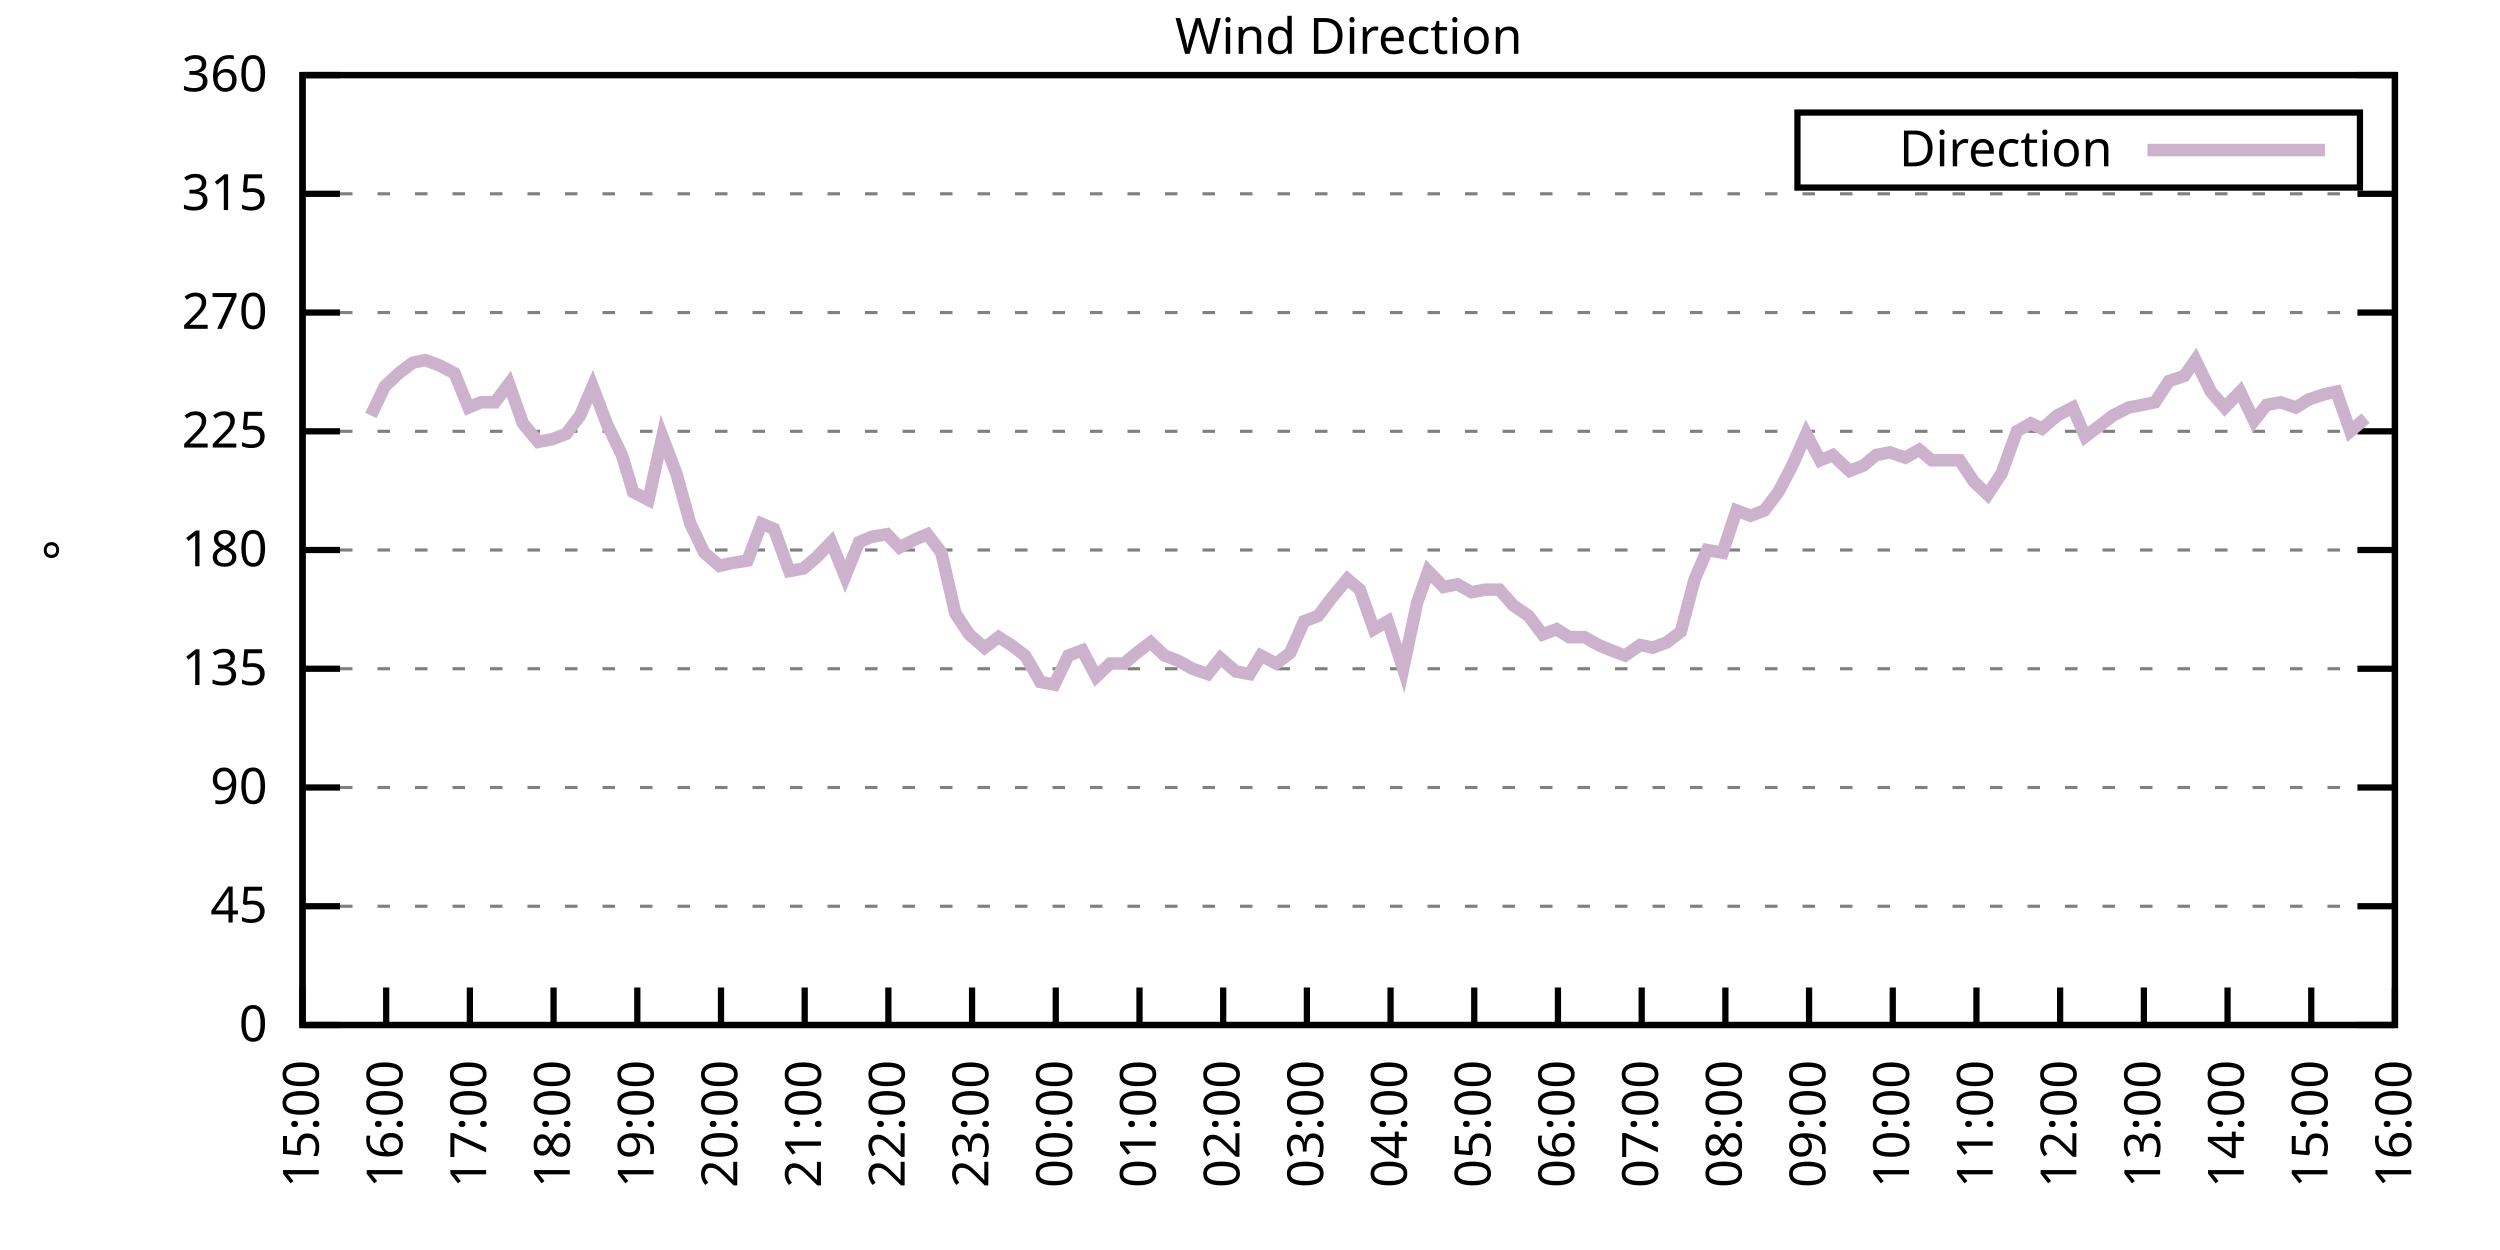
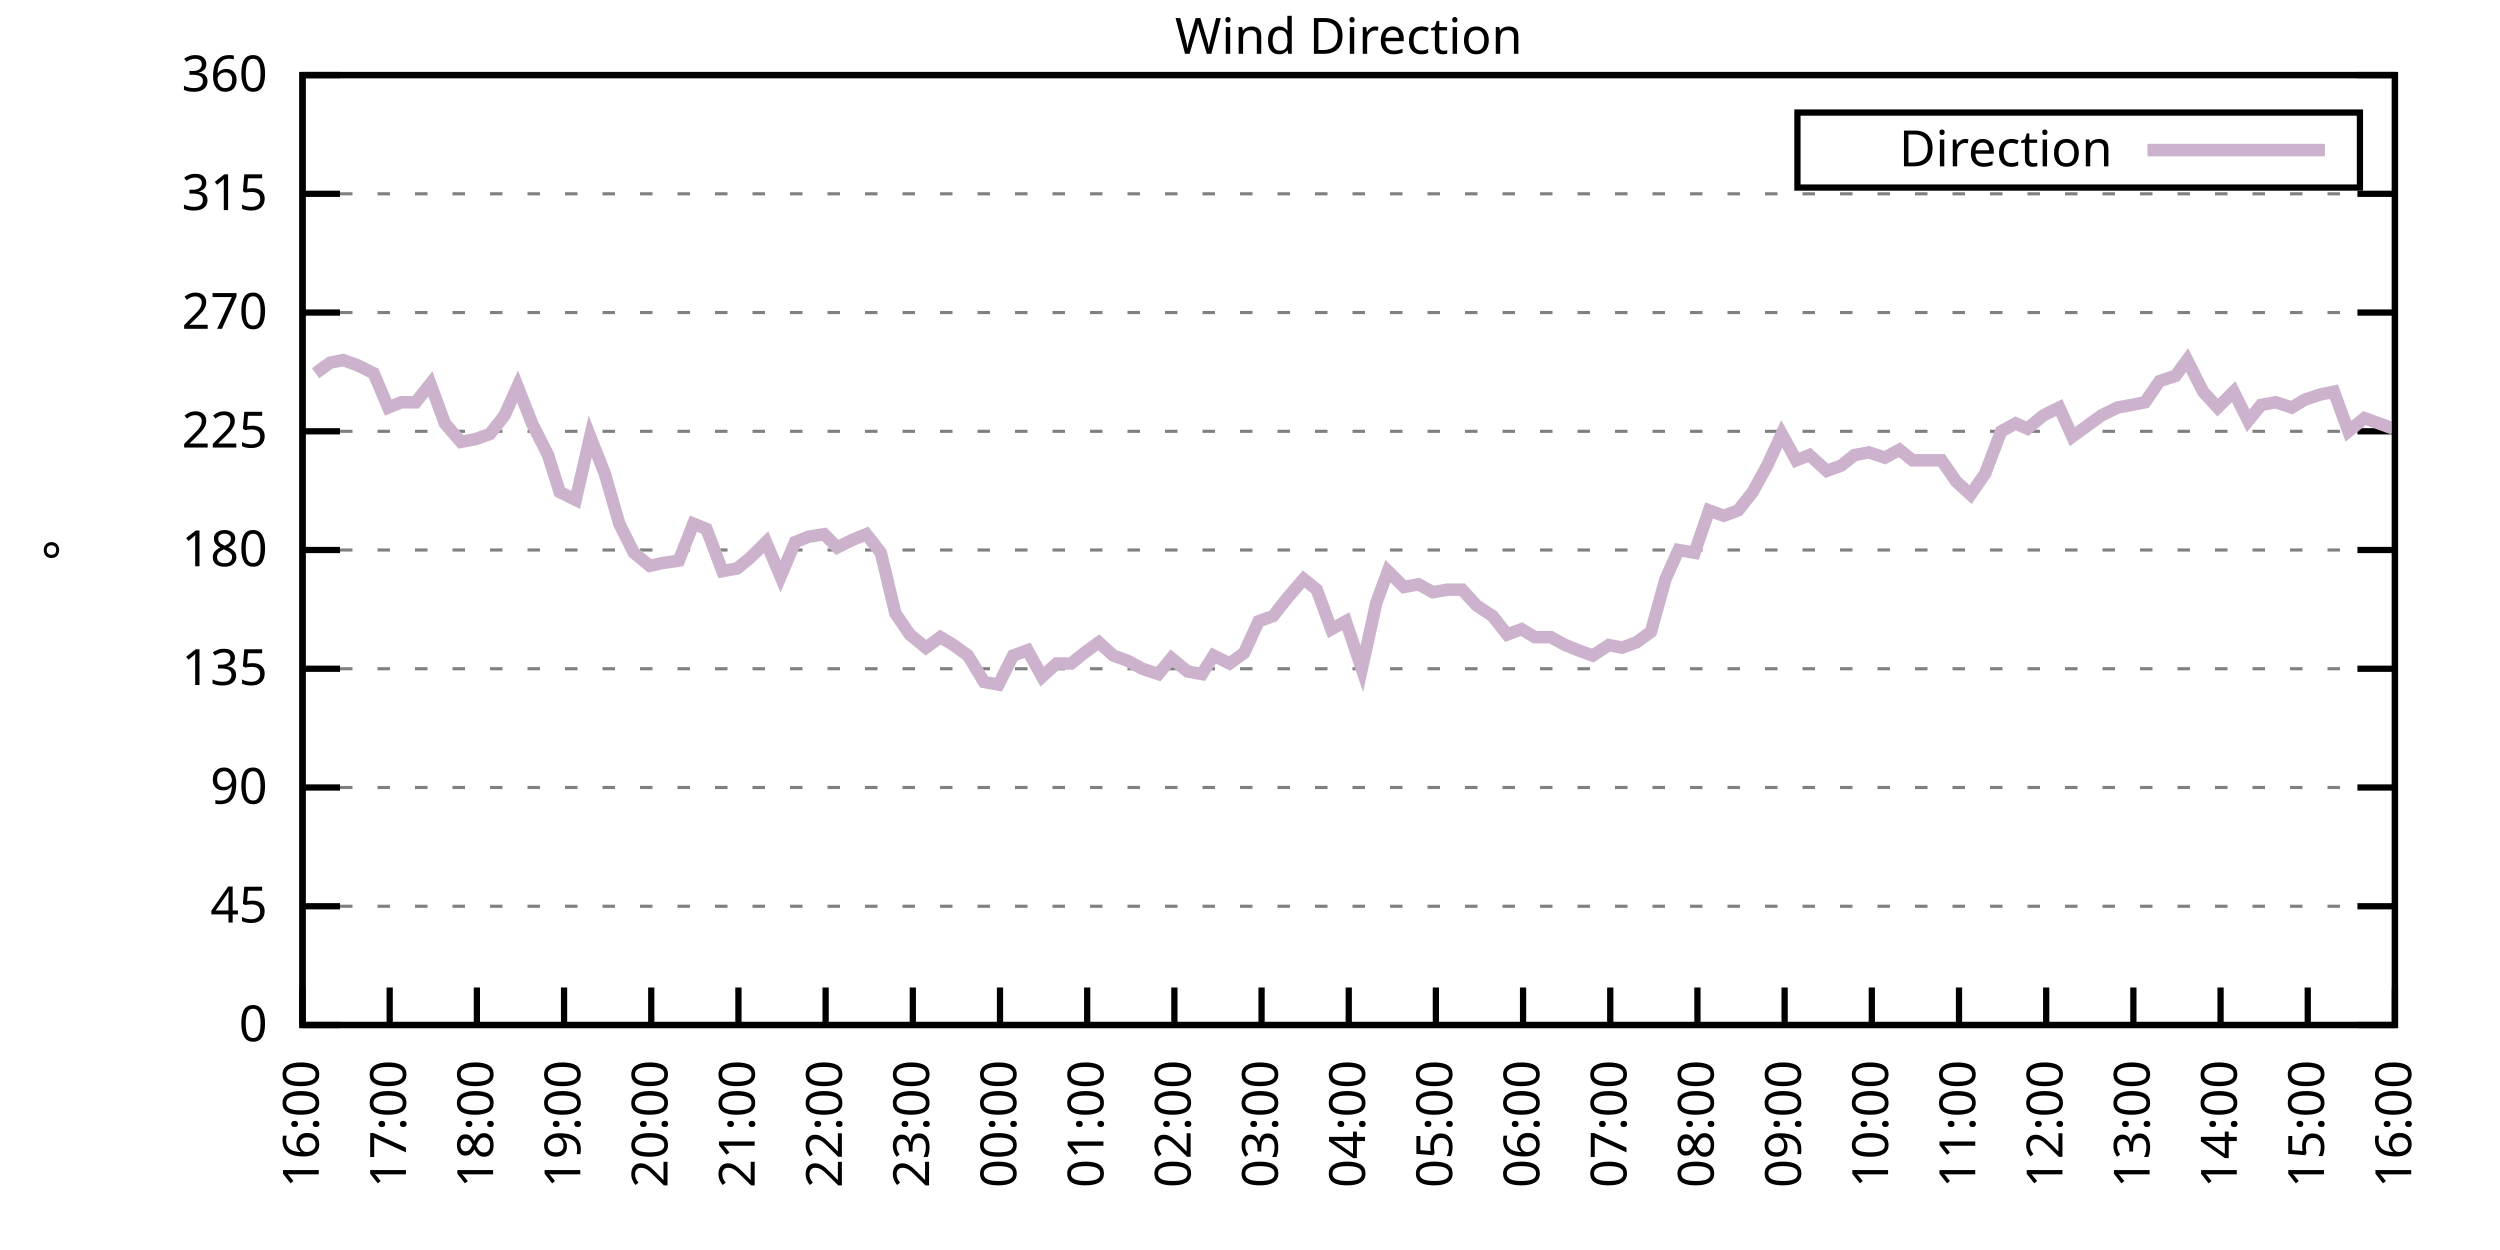
<svg xmlns="http://www.w3.org/2000/svg" xmlns:xlink="http://www.w3.org/1999/xlink" width="400" height="200" viewBox="0 0 400 200">
  <g id="gnuplot_canvas">
    <rect x="0" y="0" width="400" height="200" fill="none" />
    <defs>
      <circle id="gpDot" r="0.5" stroke-width="0.5" stroke="currentColor" />
      <path id="gpPt0" stroke-width="0.333" stroke="currentColor" d="M-1,0 h2 M0,-1 v2" />
      <path id="gpPt1" stroke-width="0.333" stroke="currentColor" d="M-1,-1 L1,1 M1,-1 L-1,1" />
      <path id="gpPt2" stroke-width="0.333" stroke="currentColor" d="M-1,0 L1,0 M0,-1 L0,1 M-1,-1 L1,1 M-1,1 L1,-1" />
      <rect id="gpPt3" stroke-width="0.333" stroke="currentColor" x="-1" y="-1" width="2" height="2" />
      <rect id="gpPt4" stroke-width="0.333" stroke="currentColor" fill="currentColor" x="-1" y="-1" width="2" height="2" />
      <circle id="gpPt5" stroke-width="0.333" stroke="currentColor" cx="0" cy="0" r="1" />
      <use xlink:href="#gpPt5" id="gpPt6" fill="currentColor" stroke="none" />
      <path id="gpPt7" stroke-width="0.333" stroke="currentColor" d="M0,-1.33 L-1.33,0.67 L1.33,0.67 z" />
      <use xlink:href="#gpPt7" id="gpPt8" fill="currentColor" stroke="none" />
      <use xlink:href="#gpPt7" id="gpPt9" stroke="currentColor" transform="rotate(180)" />
      <use xlink:href="#gpPt9" id="gpPt10" fill="currentColor" stroke="none" />
      <use xlink:href="#gpPt3" id="gpPt11" stroke="currentColor" transform="rotate(45)" />
      <use xlink:href="#gpPt11" id="gpPt12" fill="currentColor" stroke="none" />
      <path id="gpPt13" stroke-width="0.333" stroke="currentColor" d="M0,1.330 L1.265,0.411 L0.782,-1.067 L-0.782,-1.076 L-1.265,0.411 z" />
      <use xlink:href="#gpPt13" id="gpPt14" fill="currentColor" stroke="none" />
      <filter id="textbox" filterUnits="objectBoundingBox" x="0" y="0" height="1" width="1">
        <feFlood flood-color="white" flood-opacity="1" result="bgnd" />
        <feComposite in="SourceGraphic" in2="bgnd" operator="atop" />
      </filter>
      <filter id="greybox" filterUnits="objectBoundingBox" x="0" y="0" height="1" width="1">
        <feFlood flood-color="lightgrey" flood-opacity="1" result="grey" />
        <feComposite in="SourceGraphic" in2="grey" operator="atop" />
      </filter>
    </defs>
    <g fill="none" color="white" stroke="currentColor" stroke-width="1.00" stroke-linecap="butt" stroke-linejoin="miter">
</g>
    <g fill="none" color="black" stroke="currentColor" stroke-width="1.00" stroke-linecap="butt" stroke-linejoin="miter">
      <g stroke="none" shape-rendering="crispEdges">
        <polygon fill="rgb(255, 255, 255)" points="48.40,164.00 383.18,164.00 383.18,12.02 48.40,12.02 " />
      </g>
    </g>
    <g fill="none" color="black" stroke="currentColor" stroke-width="1.00" stroke-linecap="butt" stroke-linejoin="miter">
</g>
    <g fill="none" color="black" stroke="black" stroke-width="0.50" stroke-linecap="butt" stroke-linejoin="miter">
</g>
    <g fill="none" color="gray" stroke="currentColor" stroke-width="0.50" stroke-linecap="butt" stroke-linejoin="miter">
      <path stroke="gray" stroke-dasharray="2,4" class="gridline" d="M48.40,164.00 L383.19,164.00  " />
    </g>
    <g fill="none" color="gray" stroke="gray" stroke-width="1.00" stroke-linecap="butt" stroke-linejoin="miter">
</g>
    <g fill="none" color="black" stroke="currentColor" stroke-width="1.00" stroke-linecap="butt" stroke-linejoin="miter">
      <path stroke="black" d="M48.40,164.00 L54.40,164.00 M383.19,164.00 L377.19,164.00  " />
      <g transform="translate(42.80,166.60)" stroke="none" fill="black" font-family="Sans" font-size="8.00" text-anchor="end">
        <text>
          <tspan font-family="Sans"> 0</tspan>
        </text>
      </g>
    </g>
    <g fill="none" color="black" stroke="currentColor" stroke-width="1.00" stroke-linecap="butt" stroke-linejoin="miter">
</g>
    <g fill="none" color="black" stroke="black" stroke-width="0.50" stroke-linecap="butt" stroke-linejoin="miter">
</g>
    <g fill="none" color="gray" stroke="currentColor" stroke-width="0.50" stroke-linecap="butt" stroke-linejoin="miter">
      <path stroke="gray" stroke-dasharray="2,4" class="gridline" d="M48.40,145.00 L383.19,145.00  " />
    </g>
    <g fill="none" color="gray" stroke="gray" stroke-width="1.00" stroke-linecap="butt" stroke-linejoin="miter">
</g>
    <g fill="none" color="black" stroke="currentColor" stroke-width="1.00" stroke-linecap="butt" stroke-linejoin="miter">
      <path stroke="black" d="M48.40,145.00 L54.40,145.00 M383.19,145.00 L377.19,145.00  " />
      <g transform="translate(42.80,147.60)" stroke="none" fill="black" font-family="Sans" font-size="8.00" text-anchor="end">
        <text>
          <tspan font-family="Sans"> 45</tspan>
        </text>
      </g>
    </g>
    <g fill="none" color="black" stroke="currentColor" stroke-width="1.00" stroke-linecap="butt" stroke-linejoin="miter">
</g>
    <g fill="none" color="black" stroke="black" stroke-width="0.50" stroke-linecap="butt" stroke-linejoin="miter">
</g>
    <g fill="none" color="gray" stroke="currentColor" stroke-width="0.50" stroke-linecap="butt" stroke-linejoin="miter">
      <path stroke="gray" stroke-dasharray="2,4" class="gridline" d="M48.40,126.00 L383.19,126.00  " />
    </g>
    <g fill="none" color="gray" stroke="gray" stroke-width="1.00" stroke-linecap="butt" stroke-linejoin="miter">
</g>
    <g fill="none" color="black" stroke="currentColor" stroke-width="1.00" stroke-linecap="butt" stroke-linejoin="miter">
      <path stroke="black" d="M48.40,126.00 L54.40,126.00 M383.19,126.00 L377.19,126.00  " />
      <g transform="translate(42.80,128.60)" stroke="none" fill="black" font-family="Sans" font-size="8.00" text-anchor="end">
        <text>
          <tspan font-family="Sans"> 90</tspan>
        </text>
      </g>
    </g>
    <g fill="none" color="black" stroke="currentColor" stroke-width="1.00" stroke-linecap="butt" stroke-linejoin="miter">
</g>
    <g fill="none" color="black" stroke="black" stroke-width="0.50" stroke-linecap="butt" stroke-linejoin="miter">
</g>
    <g fill="none" color="gray" stroke="currentColor" stroke-width="0.50" stroke-linecap="butt" stroke-linejoin="miter">
      <path stroke="gray" stroke-dasharray="2,4" class="gridline" d="M48.40,107.00 L383.19,107.00  " />
    </g>
    <g fill="none" color="gray" stroke="gray" stroke-width="1.00" stroke-linecap="butt" stroke-linejoin="miter">
</g>
    <g fill="none" color="black" stroke="currentColor" stroke-width="1.00" stroke-linecap="butt" stroke-linejoin="miter">
      <path stroke="black" d="M48.40,107.00 L54.40,107.00 M383.19,107.00 L377.19,107.00  " />
      <g transform="translate(42.80,109.60)" stroke="none" fill="black" font-family="Sans" font-size="8.00" text-anchor="end">
        <text>
          <tspan font-family="Sans"> 135</tspan>
        </text>
      </g>
    </g>
    <g fill="none" color="black" stroke="currentColor" stroke-width="1.00" stroke-linecap="butt" stroke-linejoin="miter">
</g>
    <g fill="none" color="black" stroke="black" stroke-width="0.50" stroke-linecap="butt" stroke-linejoin="miter">
</g>
    <g fill="none" color="gray" stroke="currentColor" stroke-width="0.50" stroke-linecap="butt" stroke-linejoin="miter">
      <path stroke="gray" stroke-dasharray="2,4" class="gridline" d="M48.40,88.00 L383.19,88.00  " />
    </g>
    <g fill="none" color="gray" stroke="gray" stroke-width="1.00" stroke-linecap="butt" stroke-linejoin="miter">
</g>
    <g fill="none" color="black" stroke="currentColor" stroke-width="1.00" stroke-linecap="butt" stroke-linejoin="miter">
      <path stroke="black" d="M48.40,88.00 L54.40,88.00 M383.19,88.00 L377.19,88.00  " />
      <g transform="translate(42.80,90.60)" stroke="none" fill="black" font-family="Sans" font-size="8.00" text-anchor="end">
        <text>
          <tspan font-family="Sans"> 180</tspan>
        </text>
      </g>
    </g>
    <g fill="none" color="black" stroke="currentColor" stroke-width="1.00" stroke-linecap="butt" stroke-linejoin="miter">
</g>
    <g fill="none" color="black" stroke="black" stroke-width="0.50" stroke-linecap="butt" stroke-linejoin="miter">
</g>
    <g fill="none" color="gray" stroke="currentColor" stroke-width="0.50" stroke-linecap="butt" stroke-linejoin="miter">
      <path stroke="gray" stroke-dasharray="2,4" class="gridline" d="M48.40,69.01 L383.19,69.01  " />
    </g>
    <g fill="none" color="gray" stroke="gray" stroke-width="1.00" stroke-linecap="butt" stroke-linejoin="miter">
</g>
    <g fill="none" color="black" stroke="currentColor" stroke-width="1.00" stroke-linecap="butt" stroke-linejoin="miter">
      <path stroke="black" d="M48.40,69.01 L54.40,69.01 M383.19,69.01 L377.19,69.01  " />
      <g transform="translate(42.80,71.61)" stroke="none" fill="black" font-family="Sans" font-size="8.00" text-anchor="end">
        <text>
          <tspan font-family="Sans"> 225</tspan>
        </text>
      </g>
    </g>
    <g fill="none" color="black" stroke="currentColor" stroke-width="1.00" stroke-linecap="butt" stroke-linejoin="miter">
</g>
    <g fill="none" color="black" stroke="black" stroke-width="0.50" stroke-linecap="butt" stroke-linejoin="miter">
</g>
    <g fill="none" color="gray" stroke="currentColor" stroke-width="0.50" stroke-linecap="butt" stroke-linejoin="miter">
      <path stroke="gray" stroke-dasharray="2,4" class="gridline" d="M48.40,50.01 L383.19,50.01  " />
    </g>
    <g fill="none" color="gray" stroke="gray" stroke-width="1.00" stroke-linecap="butt" stroke-linejoin="miter">
</g>
    <g fill="none" color="black" stroke="currentColor" stroke-width="1.00" stroke-linecap="butt" stroke-linejoin="miter">
      <path stroke="black" d="M48.40,50.01 L54.40,50.01 M383.19,50.01 L377.19,50.01  " />
      <g transform="translate(42.80,52.61)" stroke="none" fill="black" font-family="Sans" font-size="8.00" text-anchor="end">
        <text>
          <tspan font-family="Sans"> 270</tspan>
        </text>
      </g>
    </g>
    <g fill="none" color="black" stroke="currentColor" stroke-width="1.00" stroke-linecap="butt" stroke-linejoin="miter">
</g>
    <g fill="none" color="black" stroke="black" stroke-width="0.50" stroke-linecap="butt" stroke-linejoin="miter">
</g>
    <g fill="none" color="gray" stroke="currentColor" stroke-width="0.50" stroke-linecap="butt" stroke-linejoin="miter">
      <path stroke="gray" stroke-dasharray="2,4" class="gridline" d="M48.40,31.01 L383.19,31.01  " />
    </g>
    <g fill="none" color="gray" stroke="gray" stroke-width="1.00" stroke-linecap="butt" stroke-linejoin="miter">
</g>
    <g fill="none" color="black" stroke="currentColor" stroke-width="1.00" stroke-linecap="butt" stroke-linejoin="miter">
      <path stroke="black" d="M48.40,31.01 L54.40,31.01 M383.19,31.01 L377.19,31.01  " />
      <g transform="translate(42.80,33.61)" stroke="none" fill="black" font-family="Sans" font-size="8.00" text-anchor="end">
        <text>
          <tspan font-family="Sans"> 315</tspan>
        </text>
      </g>
    </g>
    <g fill="none" color="black" stroke="currentColor" stroke-width="1.00" stroke-linecap="butt" stroke-linejoin="miter">
</g>
    <g fill="none" color="black" stroke="black" stroke-width="0.50" stroke-linecap="butt" stroke-linejoin="miter">
</g>
    <g fill="none" color="gray" stroke="currentColor" stroke-width="0.50" stroke-linecap="butt" stroke-linejoin="miter">
      <path stroke="gray" stroke-dasharray="2,4" class="gridline" d="M48.40,12.01 L383.19,12.01  " />
    </g>
    <g fill="none" color="gray" stroke="gray" stroke-width="1.00" stroke-linecap="butt" stroke-linejoin="miter">
</g>
    <g fill="none" color="black" stroke="currentColor" stroke-width="1.00" stroke-linecap="butt" stroke-linejoin="miter">
      <path stroke="black" d="M48.40,12.01 L54.40,12.01 M383.19,12.01 L377.19,12.01  " />
      <g transform="translate(42.80,14.61)" stroke="none" fill="black" font-family="Sans" font-size="8.00" text-anchor="end">
        <text>
          <tspan font-family="Sans"> 360</tspan>
        </text>
      </g>
    </g>
    <g fill="none" color="black" stroke="currentColor" stroke-width="1.00" stroke-linecap="butt" stroke-linejoin="miter">
      <path stroke="black" d="M48.40,164.00 L48.40,158.00  " />
      <g transform="translate(51.00,169.60) rotate(270.00)" stroke="none" fill="black" font-family="Sans" font-size="8.00" text-anchor="end">
        <text>
-           <tspan font-family="Sans">15:00</tspan>
-         </text>
-       </g>
-     </g>
-     <g fill="none" color="black" stroke="currentColor" stroke-width="1.00" stroke-linecap="butt" stroke-linejoin="miter">
-       <path stroke="black" d="M61.79,164.00 L61.79,158.00  " />
-       <g transform="translate(64.39,169.60) rotate(270.00)" stroke="none" fill="black" font-family="Sans" font-size="8.00" text-anchor="end">
-         <text>
          <tspan font-family="Sans">16:00</tspan>
        </text>
      </g>
    </g>
    <g fill="none" color="black" stroke="currentColor" stroke-width="1.00" stroke-linecap="butt" stroke-linejoin="miter">
-       <path stroke="black" d="M75.18,164.00 L75.18,158.00  " />
-       <g transform="translate(77.78,169.60) rotate(270.00)" stroke="none" fill="black" font-family="Sans" font-size="8.00" text-anchor="end">
+       <path stroke="black" d="M62.35,164.00 L62.35,158.00  " />
+       <g transform="translate(64.95,169.60) rotate(270.00)" stroke="none" fill="black" font-family="Sans" font-size="8.00" text-anchor="end">
        <text>
          <tspan font-family="Sans">17:00</tspan>
        </text>
      </g>
    </g>
    <g fill="none" color="black" stroke="currentColor" stroke-width="1.00" stroke-linecap="butt" stroke-linejoin="miter">
-       <path stroke="black" d="M88.57,164.00 L88.57,158.00  " />
-       <g transform="translate(91.17,169.60) rotate(270.00)" stroke="none" fill="black" font-family="Sans" font-size="8.00" text-anchor="end">
+       <path stroke="black" d="M76.30,164.00 L76.30,158.00  " />
+       <g transform="translate(78.90,169.60) rotate(270.00)" stroke="none" fill="black" font-family="Sans" font-size="8.00" text-anchor="end">
        <text>
          <tspan font-family="Sans">18:00</tspan>
        </text>
      </g>
    </g>
    <g fill="none" color="black" stroke="currentColor" stroke-width="1.00" stroke-linecap="butt" stroke-linejoin="miter">
-       <path stroke="black" d="M101.97,164.00 L101.97,158.00  " />
-       <g transform="translate(104.57,169.60) rotate(270.00)" stroke="none" fill="black" font-family="Sans" font-size="8.00" text-anchor="end">
+       <path stroke="black" d="M90.25,164.00 L90.25,158.00  " />
+       <g transform="translate(92.85,169.60) rotate(270.00)" stroke="none" fill="black" font-family="Sans" font-size="8.00" text-anchor="end">
        <text>
          <tspan font-family="Sans">19:00</tspan>
        </text>
      </g>
    </g>
    <g fill="none" color="black" stroke="currentColor" stroke-width="1.00" stroke-linecap="butt" stroke-linejoin="miter">
-       <path stroke="black" d="M115.36,164.00 L115.36,158.00  " />
-       <g transform="translate(117.96,169.60) rotate(270.00)" stroke="none" fill="black" font-family="Sans" font-size="8.00" text-anchor="end">
+       <path stroke="black" d="M104.20,164.00 L104.20,158.00  " />
+       <g transform="translate(106.80,169.60) rotate(270.00)" stroke="none" fill="black" font-family="Sans" font-size="8.00" text-anchor="end">
        <text>
          <tspan font-family="Sans">20:00</tspan>
        </text>
      </g>
    </g>
    <g fill="none" color="black" stroke="currentColor" stroke-width="1.00" stroke-linecap="butt" stroke-linejoin="miter">
-       <path stroke="black" d="M128.75,164.00 L128.75,158.00  " />
-       <g transform="translate(131.35,169.60) rotate(270.00)" stroke="none" fill="black" font-family="Sans" font-size="8.00" text-anchor="end">
+       <path stroke="black" d="M118.15,164.00 L118.15,158.00  " />
+       <g transform="translate(120.75,169.60) rotate(270.00)" stroke="none" fill="black" font-family="Sans" font-size="8.00" text-anchor="end">
        <text>
          <tspan font-family="Sans">21:00</tspan>
        </text>
      </g>
    </g>
    <g fill="none" color="black" stroke="currentColor" stroke-width="1.00" stroke-linecap="butt" stroke-linejoin="miter">
-       <path stroke="black" d="M142.14,164.00 L142.14,158.00  " />
-       <g transform="translate(144.74,169.60) rotate(270.00)" stroke="none" fill="black" font-family="Sans" font-size="8.00" text-anchor="end">
+       <path stroke="black" d="M132.10,164.00 L132.10,158.00  " />
+       <g transform="translate(134.70,169.60) rotate(270.00)" stroke="none" fill="black" font-family="Sans" font-size="8.00" text-anchor="end">
        <text>
          <tspan font-family="Sans">22:00</tspan>
        </text>
      </g>
    </g>
    <g fill="none" color="black" stroke="currentColor" stroke-width="1.00" stroke-linecap="butt" stroke-linejoin="miter">
-       <path stroke="black" d="M155.53,164.00 L155.53,158.00  " />
-       <g transform="translate(158.13,169.60) rotate(270.00)" stroke="none" fill="black" font-family="Sans" font-size="8.00" text-anchor="end">
+       <path stroke="black" d="M146.05,164.00 L146.05,158.00  " />
+       <g transform="translate(148.65,169.60) rotate(270.00)" stroke="none" fill="black" font-family="Sans" font-size="8.00" text-anchor="end">
        <text>
          <tspan font-family="Sans">23:00</tspan>
        </text>
      </g>
    </g>
    <g fill="none" color="black" stroke="currentColor" stroke-width="1.00" stroke-linecap="butt" stroke-linejoin="miter">
-       <path stroke="black" d="M168.92,164.00 L168.92,158.00  " />
-       <g transform="translate(171.52,169.60) rotate(270.00)" stroke="none" fill="black" font-family="Sans" font-size="8.00" text-anchor="end">
+       <path stroke="black" d="M160.00,164.00 L160.00,158.00  " />
+       <g transform="translate(162.60,169.60) rotate(270.00)" stroke="none" fill="black" font-family="Sans" font-size="8.00" text-anchor="end">
        <text>
          <tspan font-family="Sans">00:00</tspan>
        </text>
      </g>
    </g>
    <g fill="none" color="black" stroke="currentColor" stroke-width="1.00" stroke-linecap="butt" stroke-linejoin="miter">
-       <path stroke="black" d="M182.32,164.00 L182.32,158.00  " />
-       <g transform="translate(184.92,169.60) rotate(270.00)" stroke="none" fill="black" font-family="Sans" font-size="8.00" text-anchor="end">
+       <path stroke="black" d="M173.95,164.00 L173.95,158.00  " />
+       <g transform="translate(176.55,169.60) rotate(270.00)" stroke="none" fill="black" font-family="Sans" font-size="8.00" text-anchor="end">
        <text>
          <tspan font-family="Sans">01:00</tspan>
        </text>
      </g>
    </g>
    <g fill="none" color="black" stroke="currentColor" stroke-width="1.00" stroke-linecap="butt" stroke-linejoin="miter">
-       <path stroke="black" d="M195.71,164.00 L195.71,158.00  " />
-       <g transform="translate(198.31,169.60) rotate(270.00)" stroke="none" fill="black" font-family="Sans" font-size="8.00" text-anchor="end">
+       <path stroke="black" d="M187.90,164.00 L187.90,158.00  " />
+       <g transform="translate(190.50,169.60) rotate(270.00)" stroke="none" fill="black" font-family="Sans" font-size="8.00" text-anchor="end">
        <text>
          <tspan font-family="Sans">02:00</tspan>
        </text>
      </g>
    </g>
    <g fill="none" color="black" stroke="currentColor" stroke-width="1.00" stroke-linecap="butt" stroke-linejoin="miter">
-       <path stroke="black" d="M209.10,164.00 L209.10,158.00  " />
-       <g transform="translate(211.70,169.60) rotate(270.00)" stroke="none" fill="black" font-family="Sans" font-size="8.00" text-anchor="end">
+       <path stroke="black" d="M201.85,164.00 L201.85,158.00  " />
+       <g transform="translate(204.45,169.60) rotate(270.00)" stroke="none" fill="black" font-family="Sans" font-size="8.00" text-anchor="end">
        <text>
          <tspan font-family="Sans">03:00</tspan>
        </text>
      </g>
    </g>
    <g fill="none" color="black" stroke="currentColor" stroke-width="1.00" stroke-linecap="butt" stroke-linejoin="miter">
-       <path stroke="black" d="M222.49,164.00 L222.49,158.00  " />
-       <g transform="translate(225.09,169.60) rotate(270.00)" stroke="none" fill="black" font-family="Sans" font-size="8.00" text-anchor="end">
+       <path stroke="black" d="M215.80,164.00 L215.80,158.00  " />
+       <g transform="translate(218.40,169.60) rotate(270.00)" stroke="none" fill="black" font-family="Sans" font-size="8.00" text-anchor="end">
        <text>
          <tspan font-family="Sans">04:00</tspan>
        </text>
      </g>
    </g>
    <g fill="none" color="black" stroke="currentColor" stroke-width="1.00" stroke-linecap="butt" stroke-linejoin="miter">
-       <path stroke="black" d="M235.88,164.00 L235.88,158.00  " />
-       <g transform="translate(238.48,169.60) rotate(270.00)" stroke="none" fill="black" font-family="Sans" font-size="8.00" text-anchor="end">
+       <path stroke="black" d="M229.74,164.00 L229.74,158.00  " />
+       <g transform="translate(232.34,169.60) rotate(270.00)" stroke="none" fill="black" font-family="Sans" font-size="8.00" text-anchor="end">
        <text>
          <tspan font-family="Sans">05:00</tspan>
        </text>
      </g>
    </g>
    <g fill="none" color="black" stroke="currentColor" stroke-width="1.00" stroke-linecap="butt" stroke-linejoin="miter">
-       <path stroke="black" d="M249.27,164.00 L249.27,158.00  " />
-       <g transform="translate(251.87,169.60) rotate(270.00)" stroke="none" fill="black" font-family="Sans" font-size="8.00" text-anchor="end">
+       <path stroke="black" d="M243.69,164.00 L243.69,158.00  " />
+       <g transform="translate(246.29,169.60) rotate(270.00)" stroke="none" fill="black" font-family="Sans" font-size="8.00" text-anchor="end">
        <text>
          <tspan font-family="Sans">06:00</tspan>
        </text>
      </g>
    </g>
    <g fill="none" color="black" stroke="currentColor" stroke-width="1.00" stroke-linecap="butt" stroke-linejoin="miter">
-       <path stroke="black" d="M262.67,164.00 L262.67,158.00  " />
-       <g transform="translate(265.27,169.60) rotate(270.00)" stroke="none" fill="black" font-family="Sans" font-size="8.00" text-anchor="end">
+       <path stroke="black" d="M257.64,164.00 L257.64,158.00  " />
+       <g transform="translate(260.24,169.60) rotate(270.00)" stroke="none" fill="black" font-family="Sans" font-size="8.00" text-anchor="end">
        <text>
          <tspan font-family="Sans">07:00</tspan>
        </text>
      </g>
    </g>
    <g fill="none" color="black" stroke="currentColor" stroke-width="1.00" stroke-linecap="butt" stroke-linejoin="miter">
-       <path stroke="black" d="M276.06,164.00 L276.06,158.00  " />
-       <g transform="translate(278.66,169.60) rotate(270.00)" stroke="none" fill="black" font-family="Sans" font-size="8.00" text-anchor="end">
+       <path stroke="black" d="M271.59,164.00 L271.59,158.00  " />
+       <g transform="translate(274.19,169.60) rotate(270.00)" stroke="none" fill="black" font-family="Sans" font-size="8.00" text-anchor="end">
        <text>
          <tspan font-family="Sans">08:00</tspan>
        </text>
      </g>
    </g>
    <g fill="none" color="black" stroke="currentColor" stroke-width="1.00" stroke-linecap="butt" stroke-linejoin="miter">
-       <path stroke="black" d="M289.45,164.00 L289.45,158.00  " />
-       <g transform="translate(292.05,169.60) rotate(270.00)" stroke="none" fill="black" font-family="Sans" font-size="8.00" text-anchor="end">
+       <path stroke="black" d="M285.54,164.00 L285.54,158.00  " />
+       <g transform="translate(288.14,169.60) rotate(270.00)" stroke="none" fill="black" font-family="Sans" font-size="8.00" text-anchor="end">
        <text>
          <tspan font-family="Sans">09:00</tspan>
        </text>
      </g>
    </g>
    <g fill="none" color="black" stroke="currentColor" stroke-width="1.00" stroke-linecap="butt" stroke-linejoin="miter">
-       <path stroke="black" d="M302.84,164.00 L302.84,158.00  " />
-       <g transform="translate(305.44,169.60) rotate(270.00)" stroke="none" fill="black" font-family="Sans" font-size="8.00" text-anchor="end">
+       <path stroke="black" d="M299.49,164.00 L299.49,158.00  " />
+       <g transform="translate(302.09,169.60) rotate(270.00)" stroke="none" fill="black" font-family="Sans" font-size="8.00" text-anchor="end">
        <text>
          <tspan font-family="Sans">10:00</tspan>
        </text>
      </g>
    </g>
    <g fill="none" color="black" stroke="currentColor" stroke-width="1.00" stroke-linecap="butt" stroke-linejoin="miter">
-       <path stroke="black" d="M316.23,164.00 L316.23,158.00  " />
-       <g transform="translate(318.83,169.60) rotate(270.00)" stroke="none" fill="black" font-family="Sans" font-size="8.00" text-anchor="end">
+       <path stroke="black" d="M313.44,164.00 L313.44,158.00  " />
+       <g transform="translate(316.04,169.60) rotate(270.00)" stroke="none" fill="black" font-family="Sans" font-size="8.00" text-anchor="end">
        <text>
          <tspan font-family="Sans">11:00</tspan>
        </text>
      </g>
    </g>
    <g fill="none" color="black" stroke="currentColor" stroke-width="1.00" stroke-linecap="butt" stroke-linejoin="miter">
-       <path stroke="black" d="M329.62,164.00 L329.62,158.00  " />
-       <g transform="translate(332.22,169.60) rotate(270.00)" stroke="none" fill="black" font-family="Sans" font-size="8.00" text-anchor="end">
+       <path stroke="black" d="M327.39,164.00 L327.39,158.00  " />
+       <g transform="translate(329.99,169.60) rotate(270.00)" stroke="none" fill="black" font-family="Sans" font-size="8.00" text-anchor="end">
        <text>
          <tspan font-family="Sans">12:00</tspan>
        </text>
      </g>
    </g>
    <g fill="none" color="black" stroke="currentColor" stroke-width="1.00" stroke-linecap="butt" stroke-linejoin="miter">
-       <path stroke="black" d="M343.02,164.00 L343.02,158.00  " />
-       <g transform="translate(345.62,169.60) rotate(270.00)" stroke="none" fill="black" font-family="Sans" font-size="8.00" text-anchor="end">
+       <path stroke="black" d="M341.34,164.00 L341.34,158.00  " />
+       <g transform="translate(343.94,169.60) rotate(270.00)" stroke="none" fill="black" font-family="Sans" font-size="8.00" text-anchor="end">
        <text>
          <tspan font-family="Sans">13:00</tspan>
        </text>
      </g>
    </g>
    <g fill="none" color="black" stroke="currentColor" stroke-width="1.00" stroke-linecap="butt" stroke-linejoin="miter">
-       <path stroke="black" d="M356.41,164.00 L356.41,158.00  " />
-       <g transform="translate(359.01,169.60) rotate(270.00)" stroke="none" fill="black" font-family="Sans" font-size="8.00" text-anchor="end">
+       <path stroke="black" d="M355.29,164.00 L355.29,158.00  " />
+       <g transform="translate(357.89,169.60) rotate(270.00)" stroke="none" fill="black" font-family="Sans" font-size="8.00" text-anchor="end">
        <text>
          <tspan font-family="Sans">14:00</tspan>
        </text>
      </g>
    </g>
    <g fill="none" color="black" stroke="currentColor" stroke-width="1.00" stroke-linecap="butt" stroke-linejoin="miter">
-       <path stroke="black" d="M369.80,164.00 L369.80,158.00  " />
-       <g transform="translate(372.40,169.60) rotate(270.00)" stroke="none" fill="black" font-family="Sans" font-size="8.00" text-anchor="end">
+       <path stroke="black" d="M369.24,164.00 L369.24,158.00  " />
+       <g transform="translate(371.84,169.60) rotate(270.00)" stroke="none" fill="black" font-family="Sans" font-size="8.00" text-anchor="end">
        <text>
          <tspan font-family="Sans">15:00</tspan>
        </text>
      </g>
    </g>
    <g fill="none" color="black" stroke="currentColor" stroke-width="1.00" stroke-linecap="butt" stroke-linejoin="miter">
      <path stroke="black" d="M383.19,164.00 L383.19,158.00  " />
      <g transform="translate(385.79,169.60) rotate(270.00)" stroke="none" fill="black" font-family="Sans" font-size="8.00" text-anchor="end">
        <text>
          <tspan font-family="Sans">16:00</tspan>
        </text>
      </g>
    </g>
    <g fill="none" color="black" stroke="currentColor" stroke-width="1.00" stroke-linecap="butt" stroke-linejoin="miter">
</g>
    <g fill="none" color="black" stroke="currentColor" stroke-width="1.00" stroke-linecap="butt" stroke-linejoin="miter">
      <path stroke="black" d="M48.40,12.01 L48.40,164.00 L383.19,164.00 L383.19,12.01 L48.40,12.01 Z  " />
    </g>
    <g fill="none" color="black" stroke="currentColor" stroke-width="1.00" stroke-linecap="butt" stroke-linejoin="miter">
</g>
    <g fill="none" color="black" stroke="currentColor" stroke-width="1.00" stroke-linecap="butt" stroke-linejoin="miter">
      <path stroke="black" d="M287.59,30.01 L287.59,18.01 L377.59,18.01 L377.59,30.01 L287.59,30.01 Z  " />
    </g>
    <g id="Wind_direction_plot_1">
      <g fill="none" color="white" stroke="black" stroke-width="2.00" stroke-linecap="butt" stroke-linejoin="miter">
</g>
      <g fill="none" color="black" stroke="currentColor" stroke-width="2.00" stroke-linecap="butt" stroke-linejoin="miter">
        <g transform="translate(337.99,26.61)" stroke="none" fill="black" font-family="Sans" font-size="8.00" text-anchor="end">
          <text>
            <tspan font-family="Sans">Direction</tspan>
          </text>
        </g>
      </g>
      <g fill="none" color="black" stroke="currentColor" stroke-width="2.00" stroke-linecap="butt" stroke-linejoin="miter">
-         <path stroke="rgb(204, 178, 204)" d="M343.59,24.01 L371.99,24.01 M59.34,66.47 L61.57,61.83 L63.80,59.72 L66.03,58.03 L68.04,57.61 L70.27,58.45   L72.73,59.72 L74.96,65.21 L76.97,64.36 L79.20,64.36 L81.43,61.41 L83.66,67.74 L86.12,70.70 L88.35,70.27   L90.58,69.43 L92.82,66.47 L94.82,61.83 L97.06,67.74 L99.51,72.81 L101.30,78.72 L103.75,79.98 L105.98,69.85   L108.22,75.76 L110.45,83.78 L112.68,88.43 L115.13,90.54 L116.92,90.12 L119.60,89.69 L121.83,83.78 L123.84,84.63   L126.29,91.38 L128.53,90.96 L130.54,89.27 L132.99,86.74 L135.22,92.23 L137.45,86.74 L139.46,85.89 L141.92,85.47   L143.93,87.58 L146.38,86.32 L148.39,85.47 L150.62,88.43 L152.85,98.14 L155.09,101.52 L157.54,103.63 L159.77,101.94   L161.78,103.20 L164.01,104.89 L166.47,109.11 L168.70,109.54 L170.93,104.89 L173.17,104.05 L175.40,108.27 L177.63,106.16   L179.86,106.16 L181.87,104.47 L184.10,102.78 L186.33,104.89 L188.57,105.74 L190.80,107.00 L193.25,107.85 L195.26,105.31   L197.72,107.43 L199.95,107.85 L201.73,104.89 L204.19,106.16 L206.42,104.47 L208.65,99.40 L210.88,98.56 L213.12,95.60   L215.57,92.65 L217.58,94.34 L219.81,100.67 L222.04,99.40 L224.50,107.00 L226.73,96.45 L228.52,91.38 L230.97,93.92   L233.20,93.49 L235.44,94.76 L237.67,94.34 L239.90,94.34 L242.13,96.87 L244.59,98.56 L246.82,101.52 L249.05,100.67   L251.06,101.94 L253.51,101.94 L255.75,103.20 L257.76,104.05 L259.99,104.89 L262.44,103.20 L264.45,103.63 L266.68,102.78   L268.92,101.09 L271.15,92.65 L273.16,88.00 L275.61,88.43 L277.84,81.67 L280.07,82.52 L282.31,81.67 L284.54,78.72   L286.77,74.49 L289.00,69.43 L291.23,73.65 L293.24,72.81 L295.92,75.34 L298.15,74.49 L300.16,72.81 L302.39,72.38   L304.85,73.23 L307.08,71.96 L309.09,73.65 L311.54,73.65 L313.55,73.65 L315.79,77.03 L318.02,79.14 L320.25,75.76   L322.70,69.01 L324.94,67.74 L326.72,68.58 L329.18,66.47 L331.63,65.21 L333.64,69.85 L335.87,68.16 L338.10,66.47   L340.56,65.21 L342.79,64.78 L344.80,64.36 L347.03,60.98 L349.49,60.14 L351.27,57.61 L353.73,62.67 L355.96,65.21   L358.42,62.67 L360.65,67.32 L362.66,64.78 L364.89,64.36 L367.34,65.21 L369.35,63.94 L371.81,63.10 L373.82,62.67   L376.05,69.01 L378.50,66.90  " />
+         <path stroke="rgb(204, 178, 204)" d="M343.59,24.01 L371.99,24.01 M50.49,59.72 L52.82,58.03 L54.91,57.61 L57.23,58.45 L59.79,59.72 L62.12,65.21   L64.21,64.36 L66.53,64.36 L68.86,61.41 L71.18,67.74 L73.74,70.70 L76.07,70.27 L78.39,69.43 L80.72,66.47   L82.81,61.83 L85.13,67.74 L87.69,72.81 L89.55,78.72 L92.11,79.98 L94.43,69.85 L96.76,75.76 L99.08,83.78   L101.41,88.43 L103.97,90.54 L105.83,90.12 L108.62,89.69 L110.94,83.78 L113.03,84.63 L115.59,91.38 L117.92,90.96   L120.01,89.27 L122.57,86.74 L124.89,92.23 L127.22,86.74 L129.31,85.89 L131.87,85.47 L133.96,87.58 L136.51,86.32   L138.61,85.47 L140.93,88.43 L143.26,98.14 L145.58,101.52 L148.14,103.63 L150.46,101.94 L152.56,103.20 L154.88,104.89   L157.44,109.11 L159.76,109.54 L162.09,104.89 L164.41,104.05 L166.74,108.27 L169.06,106.16 L171.39,106.16 L173.48,104.47   L175.81,102.78 L178.13,104.89 L180.46,105.74 L182.78,107.00 L185.34,107.85 L187.43,105.31 L189.99,107.43 L192.31,107.85   L194.17,104.89 L196.73,106.16 L199.06,104.47 L201.38,99.40 L203.71,98.56 L206.03,95.60 L208.59,92.65 L210.68,94.34   L213.01,100.67 L215.33,99.40 L217.89,107.00 L220.21,96.45 L222.07,91.38 L224.63,93.92 L226.95,93.49 L229.28,94.76   L231.60,94.34 L233.93,94.34 L236.25,96.87 L238.81,98.56 L241.14,101.52 L243.46,100.67 L245.55,101.94 L248.11,101.94   L250.44,103.20 L252.53,104.05 L254.85,104.89 L257.41,103.20 L259.50,103.63 L261.83,102.78 L264.15,101.09 L266.48,92.65   L268.57,88.00 L271.13,88.43 L273.45,81.67 L275.78,82.52 L278.10,81.67 L280.43,78.72 L282.75,74.49 L285.08,69.43   L287.40,73.65 L289.50,72.81 L292.29,75.34 L294.61,74.49 L296.70,72.81 L299.03,72.38 L301.58,73.23 L303.91,71.96   L306.00,73.65 L308.56,73.65 L310.65,73.65 L312.98,77.03 L315.30,79.14 L317.63,75.76 L320.18,69.01 L322.51,67.74   L324.37,68.58 L326.93,66.47 L329.48,65.21 L331.58,69.85 L333.90,68.16 L336.23,66.47 L338.78,65.21 L341.11,64.78   L343.20,64.36 L345.53,60.98 L348.08,60.14 L349.94,57.61 L352.50,62.67 L354.83,65.21 L357.38,62.67 L359.71,67.32   L361.80,64.78 L364.13,64.36 L366.68,65.21 L368.78,63.94 L371.33,63.10 L373.43,62.67 L375.75,69.01 L378.31,66.90   L380.63,67.74 L382.96,68.58  " />
      </g>
    </g>
    <g fill="none" color="black" stroke="currentColor" stroke-width="2.00" stroke-linecap="butt" stroke-linejoin="miter">
</g>
    <g fill="none" color="black" stroke="black" stroke-width="1.00" stroke-linecap="butt" stroke-linejoin="miter">
</g>
    <g fill="none" color="black" stroke="currentColor" stroke-width="1.00" stroke-linecap="butt" stroke-linejoin="miter">
      <path stroke="black" d="M48.40,12.01 L48.40,164.00 L383.19,164.00 L383.19,12.01 L48.40,12.01 Z  " />
      <g transform="translate(12.80,88.01) rotate(270.00)" stroke="none" fill="black" font-family="Sans" font-size="8.00" text-anchor="middle">
        <text>
          <tspan font-family="Sans">°</tspan>
        </text>
      </g>
    </g>
    <g fill="none" color="black" stroke="currentColor" stroke-width="1.00" stroke-linecap="butt" stroke-linejoin="miter">
</g>
    <g fill="none" color="black" stroke="currentColor" stroke-width="1.00" stroke-linecap="butt" stroke-linejoin="miter">
      <g transform="translate(215.79,8.61)" stroke="none" fill="black" font-family="Sans" font-size="8.00" text-anchor="middle">
        <text>
          <tspan font-family="Sans">Wind Direction</tspan>
        </text>
      </g>
    </g>
    <g fill="none" color="black" stroke="currentColor" stroke-width="1.00" stroke-linecap="butt" stroke-linejoin="miter">
</g>
  </g>
</svg>
